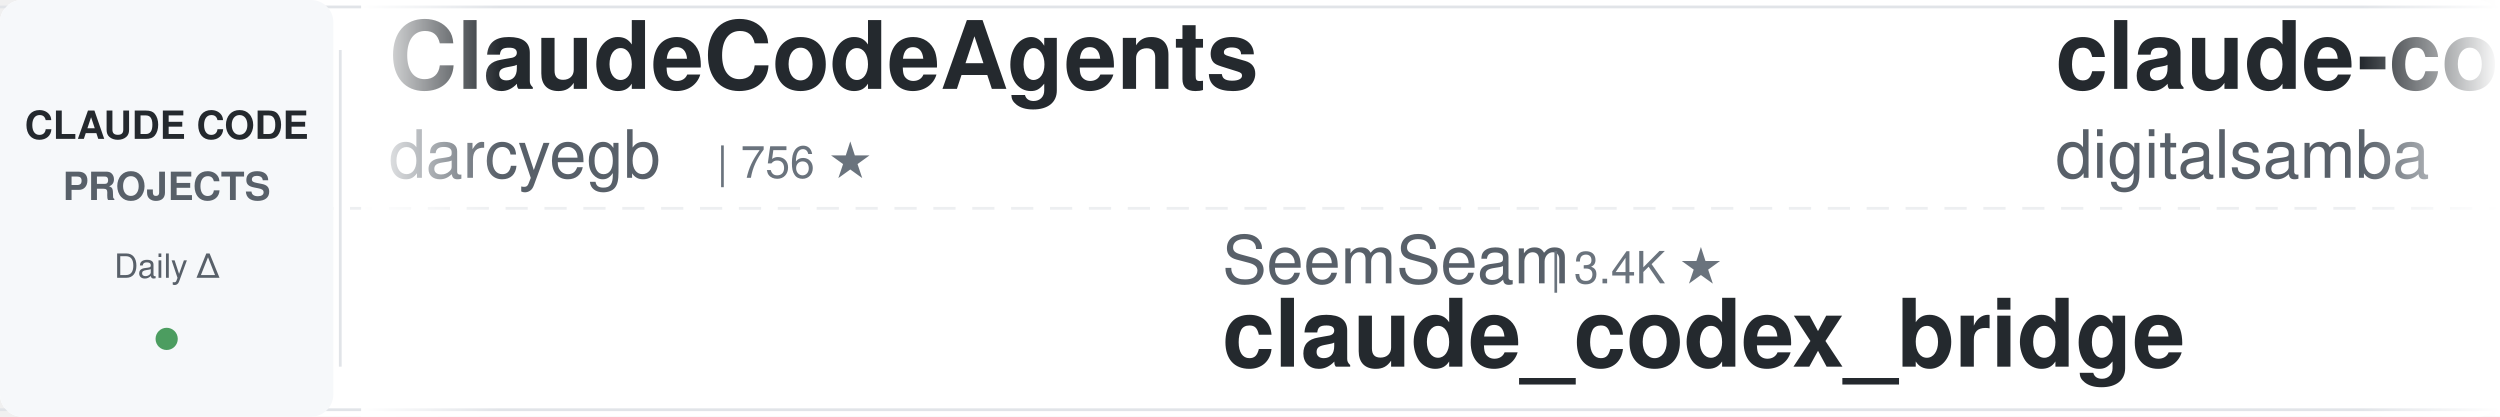
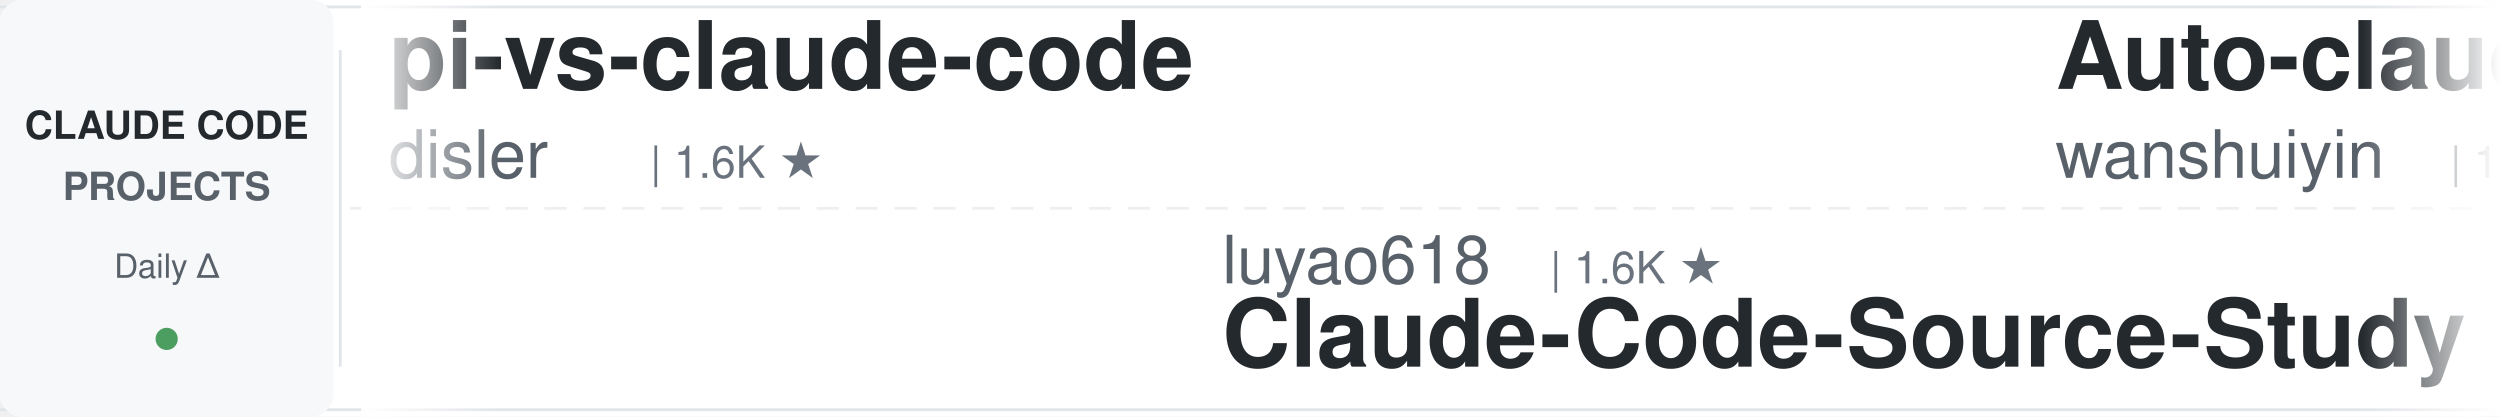
<svg xmlns="http://www.w3.org/2000/svg" width="900" height="150">
  <defs>
    <linearGradient id="leftFade" x1="0%" y1="0%" x2="100%" y2="0%">
      <stop offset="0%" style="stop-color:#ffffff;stop-opacity:1" />
      <stop offset="100%" style="stop-color:#ffffff;stop-opacity:0" />
    </linearGradient>
    <linearGradient id="rightFade" x1="0%" y1="0%" x2="100%" y2="0%">
      <stop offset="0%" style="stop-color:#ffffff;stop-opacity:0" />
      <stop offset="100%" style="stop-color:#ffffff;stop-opacity:1" />
    </linearGradient>
  </defs>
  <rect width="900" height="150" fill="#ffffff" rx="8" />
  <rect x="0" y="2" width="900" height="1" fill="#e1e4e8" />
  <rect x="0" y="147" width="900" height="1" fill="#e1e4e8" />
  <line x1="0" y1="75" x2="900" y2="75" stroke="#e1e4e8" stroke-width="1" stroke-dasharray="8 6" opacity="0.6" />
  <rect x="0" y="0" width="120" height="150" fill="#f6f8fa" rx="8" />
  <text x="60" y="50" font-family="-apple-system, BlinkMacSystemFont, 'Segoe UI', Helvetica, Arial, sans-serif" font-size="14" font-weight="600" fill="#24292e" text-anchor="middle">CLAUDE CODE</text>
  <text x="60" y="72" font-family="-apple-system, BlinkMacSystemFont, 'Segoe UI', Helvetica, Arial, sans-serif" font-size="14" font-weight="600" fill="#586069" text-anchor="middle">PROJECTS</text>
  <text x="60" y="100" font-family="-apple-system, BlinkMacSystemFont, 'Segoe UI', Helvetica, Arial, sans-serif" font-size="12" font-weight="500" fill="#586069" text-anchor="middle">Daily Δ</text>
  <circle cx="60" cy="122" r="4" fill="#22863a" opacity="0.8" />
  <rect x="122" y="18" width="1" height="114" fill="#e1e4e8" />
  <clipPath id="tickerClip">
    <rect x="130" y="0" width="770" height="150" />
  </clipPath>
  <g clip-path="url(#tickerClip)">
    <g id="tickerItems">
      <animateTransform attributeName="transform" attributeType="XML" type="translate" from="0 0" to="-3000 0" dur="54s" repeatCount="indefinite" />
      <g transform="translate(0, 0)">
-         <text x="140" y="32" font-family="-apple-system, BlinkMacSystemFont, 'Segoe UI', Helvetica, Arial, sans-serif" font-size="34" font-weight="600" fill="#24292e">ClaudeCodeAgents</text>
-         <text x="140" y="64" font-family="-apple-system, BlinkMacSystemFont, 'Segoe UI', Helvetica, Arial, sans-serif" font-size="24" font-weight="400" fill="#586069">darcyegb</text>
-         <text x="258" y="64" font-family="-apple-system, BlinkMacSystemFont, 'Segoe UI', Helvetica, Arial, sans-serif" font-size="16" font-weight="500" fill="#6a737d">| 756 ★</text>
+         <text x="140" y="32" font-family="-apple-system, BlinkMacSystemFont, 'Segoe UI', Helvetica, Arial, sans-serif" font-size="34" font-weight="600" fill="#24292e">pi-vs-claude-code</text>
+         <text x="140" y="64" font-family="-apple-system, BlinkMacSystemFont, 'Segoe UI', Helvetica, Arial, sans-serif" font-size="24" font-weight="400" fill="#586069">disler</text>
+         <text x="234" y="64" font-family="-apple-system, BlinkMacSystemFont, 'Segoe UI', Helvetica, Arial, sans-serif" font-size="16" font-weight="500" fill="#6a737d">| 1.6K ★</text>
      </g>
      <g transform="translate(300, 0)">
-         <text x="140" y="102" font-family="-apple-system, BlinkMacSystemFont, 'Segoe UI', Helvetica, Arial, sans-serif" font-size="24" font-weight="400" fill="#586069">SeemSeam</text>
-         <text x="258" y="102" font-family="-apple-system, BlinkMacSystemFont, 'Segoe UI', Helvetica, Arial, sans-serif" font-size="16" font-weight="500" fill="#6a737d">| 3.4K ★</text>
-         <text x="140" y="132" font-family="-apple-system, BlinkMacSystemFont, 'Segoe UI', Helvetica, Arial, sans-serif" font-size="34" font-weight="600" fill="#24292e">claude_codex_bridge</text>
+         <text x="140" y="102" font-family="-apple-system, BlinkMacSystemFont, 'Segoe UI', Helvetica, Arial, sans-serif" font-size="24" font-weight="400" fill="#586069">luyao618</text>
+         <text x="258" y="102" font-family="-apple-system, BlinkMacSystemFont, 'Segoe UI', Helvetica, Arial, sans-serif" font-size="16" font-weight="500" fill="#6a737d">| 1.6K ★</text>
+         <text x="140" y="132" font-family="-apple-system, BlinkMacSystemFont, 'Segoe UI', Helvetica, Arial, sans-serif" font-size="34" font-weight="600" fill="#24292e">Claude-Code-Source-Study</text>
      </g>
      <g transform="translate(600, 0)">
-         <text x="140" y="32" font-family="-apple-system, BlinkMacSystemFont, 'Segoe UI', Helvetica, Arial, sans-serif" font-size="34" font-weight="600" fill="#24292e">claude-code-video-toolki...</text>
-         <text x="140" y="64" font-family="-apple-system, BlinkMacSystemFont, 'Segoe UI', Helvetica, Arial, sans-serif" font-size="24" font-weight="400" fill="#586069">digitalsamba</text>
-         <text x="306" y="64" font-family="-apple-system, BlinkMacSystemFont, 'Segoe UI', Helvetica, Arial, sans-serif" font-size="16" font-weight="500" fill="#6a737d">| 1.9K ★</text>
+         <text x="140" y="32" font-family="-apple-system, BlinkMacSystemFont, 'Segoe UI', Helvetica, Arial, sans-serif" font-size="34" font-weight="600" fill="#24292e">Auto-claude-code-researc...</text>
+         <text x="140" y="64" font-family="-apple-system, BlinkMacSystemFont, 'Segoe UI', Helvetica, Arial, sans-serif" font-size="24" font-weight="400" fill="#586069">wanshuiyin</text>
+         <text x="282" y="64" font-family="-apple-system, BlinkMacSystemFont, 'Segoe UI', Helvetica, Arial, sans-serif" font-size="16" font-weight="500" fill="#6a737d">| 14.4K ★</text>
      </g>
      <g transform="translate(900, 0)">
-         <text x="140" y="102" font-family="-apple-system, BlinkMacSystemFont, 'Segoe UI', Helvetica, Arial, sans-serif" font-size="24" font-weight="400" fill="#586069">liuup</text>
-         <text x="222" y="102" font-family="-apple-system, BlinkMacSystemFont, 'Segoe UI', Helvetica, Arial, sans-serif" font-size="16" font-weight="500" fill="#6a737d">| 3.7K ★</text>
-         <text x="140" y="132" font-family="-apple-system, BlinkMacSystemFont, 'Segoe UI', Helvetica, Arial, sans-serif" font-size="34" font-weight="600" fill="#24292e">claude-code-analysis</text>
+         <text x="140" y="102" font-family="-apple-system, BlinkMacSystemFont, 'Segoe UI', Helvetica, Arial, sans-serif" font-size="24" font-weight="400" fill="#586069">nicedreamzapp</text>
+         <text x="318" y="102" font-family="-apple-system, BlinkMacSystemFont, 'Segoe UI', Helvetica, Arial, sans-serif" font-size="16" font-weight="500" fill="#6a737d">| 3.2K ★</text>
+         <text x="140" y="132" font-family="-apple-system, BlinkMacSystemFont, 'Segoe UI', Helvetica, Arial, sans-serif" font-size="34" font-weight="600" fill="#24292e">claude-code-local</text>
      </g>
      <g transform="translate(1200, 0)">
-         <text x="140" y="32" font-family="-apple-system, BlinkMacSystemFont, 'Segoe UI', Helvetica, Arial, sans-serif" font-size="34" font-weight="600" fill="#24292e">awesome-claude-code-suba...</text>
-         <text x="140" y="64" font-family="-apple-system, BlinkMacSystemFont, 'Segoe UI', Helvetica, Arial, sans-serif" font-size="24" font-weight="400" fill="#586069">VoltAgent</text>
-         <text x="270" y="64" font-family="-apple-system, BlinkMacSystemFont, 'Segoe UI', Helvetica, Arial, sans-serif" font-size="16" font-weight="500" fill="#6a737d">| 24.1K ★</text>
+         <text x="140" y="32" font-family="-apple-system, BlinkMacSystemFont, 'Segoe UI', Helvetica, Arial, sans-serif" font-size="34" font-weight="600" fill="#24292e">claude-code-infrastructu...</text>
+         <text x="140" y="64" font-family="-apple-system, BlinkMacSystemFont, 'Segoe UI', Helvetica, Arial, sans-serif" font-size="24" font-weight="400" fill="#586069">diet103</text>
+         <text x="246" y="64" font-family="-apple-system, BlinkMacSystemFont, 'Segoe UI', Helvetica, Arial, sans-serif" font-size="16" font-weight="500" fill="#6a737d">| 10.0K ★</text>
      </g>
      <g transform="translate(1500, 0)">
-         <text x="140" y="102" font-family="-apple-system, BlinkMacSystemFont, 'Segoe UI', Helvetica, Arial, sans-serif" font-size="24" font-weight="400" fill="#586069">Yuyz0112</text>
-         <text x="258" y="102" font-family="-apple-system, BlinkMacSystemFont, 'Segoe UI', Helvetica, Arial, sans-serif" font-size="16" font-weight="500" fill="#6a737d">| 2.4K ★</text>
-         <text x="140" y="132" font-family="-apple-system, BlinkMacSystemFont, 'Segoe UI', Helvetica, Arial, sans-serif" font-size="34" font-weight="600" fill="#24292e">claude-code-reverse</text>
+         <text x="140" y="102" font-family="-apple-system, BlinkMacSystemFont, 'Segoe UI', Helvetica, Arial, sans-serif" font-size="24" font-weight="400" fill="#586069">Alishahryar1</text>
+         <text x="306" y="102" font-family="-apple-system, BlinkMacSystemFont, 'Segoe UI', Helvetica, Arial, sans-serif" font-size="16" font-weight="500" fill="#6a737d">| 44.7K ★</text>
+         <text x="140" y="132" font-family="-apple-system, BlinkMacSystemFont, 'Segoe UI', Helvetica, Arial, sans-serif" font-size="34" font-weight="600" fill="#24292e">free-claude-code</text>
      </g>
      <g transform="translate(1800, 0)">
-         <text x="140" y="32" font-family="-apple-system, BlinkMacSystemFont, 'Segoe UI', Helvetica, Arial, sans-serif" font-size="34" font-weight="600" fill="#24292e">claude-code-telegram</text>
-         <text x="140" y="64" font-family="-apple-system, BlinkMacSystemFont, 'Segoe UI', Helvetica, Arial, sans-serif" font-size="24" font-weight="400" fill="#586069">RichardAtCT</text>
-         <text x="294" y="64" font-family="-apple-system, BlinkMacSystemFont, 'Segoe UI', Helvetica, Arial, sans-serif" font-size="16" font-weight="500" fill="#6a737d">| 2.8K ★</text>
+         <text x="140" y="32" font-family="-apple-system, BlinkMacSystemFont, 'Segoe UI', Helvetica, Arial, sans-serif" font-size="34" font-weight="600" fill="#24292e">claude-code-engineering</text>
+         <text x="140" y="64" font-family="-apple-system, BlinkMacSystemFont, 'Segoe UI', Helvetica, Arial, sans-serif" font-size="24" font-weight="400" fill="#586069">huangjia2019</text>
+         <text x="306" y="64" font-family="-apple-system, BlinkMacSystemFont, 'Segoe UI', Helvetica, Arial, sans-serif" font-size="16" font-weight="500" fill="#6a737d">| 1.0K ★</text>
      </g>
      <g transform="translate(2100, 0)">
-         <text x="140" y="102" font-family="-apple-system, BlinkMacSystemFont, 'Segoe UI', Helvetica, Arial, sans-serif" font-size="24" font-weight="400" fill="#586069">1rgs</text>
-         <text x="210" y="102" font-family="-apple-system, BlinkMacSystemFont, 'Segoe UI', Helvetica, Arial, sans-serif" font-size="16" font-weight="500" fill="#6a737d">| 3.7K ★</text>
-         <text x="140" y="132" font-family="-apple-system, BlinkMacSystemFont, 'Segoe UI', Helvetica, Arial, sans-serif" font-size="34" font-weight="600" fill="#24292e">claude-code-proxy</text>
+         <text x="140" y="102" font-family="-apple-system, BlinkMacSystemFont, 'Segoe UI', Helvetica, Arial, sans-serif" font-size="24" font-weight="400" fill="#586069">anthropics</text>
+         <text x="282" y="102" font-family="-apple-system, BlinkMacSystemFont, 'Segoe UI', Helvetica, Arial, sans-serif" font-size="16" font-weight="500" fill="#6a737d">| 5.8K ★</text>
+         <text x="140" y="132" font-family="-apple-system, BlinkMacSystemFont, 'Segoe UI', Helvetica, Arial, sans-serif" font-size="34" font-weight="600" fill="#24292e">claude-code-security-rev...</text>
      </g>
      <g transform="translate(2400, 0)">
-         <text x="140" y="32" font-family="-apple-system, BlinkMacSystemFont, 'Segoe UI', Helvetica, Arial, sans-serif" font-size="34" font-weight="600" fill="#24292e">claude-code-action</text>
-         <text x="140" y="64" font-family="-apple-system, BlinkMacSystemFont, 'Segoe UI', Helvetica, Arial, sans-serif" font-size="24" font-weight="400" fill="#586069">anthropics</text>
-         <text x="282" y="64" font-family="-apple-system, BlinkMacSystemFont, 'Segoe UI', Helvetica, Arial, sans-serif" font-size="16" font-weight="500" fill="#6a737d">| 8.5K ★</text>
+         <text x="140" y="32" font-family="-apple-system, BlinkMacSystemFont, 'Segoe UI', Helvetica, Arial, sans-serif" font-size="34" font-weight="600" fill="#24292e">claude-code-proxy</text>
+         <text x="140" y="64" font-family="-apple-system, BlinkMacSystemFont, 'Segoe UI', Helvetica, Arial, sans-serif" font-size="24" font-weight="400" fill="#586069">fuergaosi233</text>
+         <text x="306" y="64" font-family="-apple-system, BlinkMacSystemFont, 'Segoe UI', Helvetica, Arial, sans-serif" font-size="16" font-weight="500" fill="#6a737d">| 2.8K ★</text>
      </g>
      <g transform="translate(2700, 0)">
-         <text x="140" y="102" font-family="-apple-system, BlinkMacSystemFont, 'Segoe UI', Helvetica, Arial, sans-serif" font-size="24" font-weight="400" fill="#586069">OneRedOak</text>
-         <text x="270" y="102" font-family="-apple-system, BlinkMacSystemFont, 'Segoe UI', Helvetica, Arial, sans-serif" font-size="16" font-weight="500" fill="#6a737d">| 3.9K ★</text>
-         <text x="140" y="132" font-family="-apple-system, BlinkMacSystemFont, 'Segoe UI', Helvetica, Arial, sans-serif" font-size="34" font-weight="600" fill="#24292e">claude-code-workflows</text>
+         <text x="140" y="102" font-family="-apple-system, BlinkMacSystemFont, 'Segoe UI', Helvetica, Arial, sans-serif" font-size="24" font-weight="400" fill="#586069">anthropics</text>
+         <text x="282" y="102" font-family="-apple-system, BlinkMacSystemFont, 'Segoe UI', Helvetica, Arial, sans-serif" font-size="16" font-weight="500" fill="#6a737d">| 8.5K ★</text>
+         <text x="140" y="132" font-family="-apple-system, BlinkMacSystemFont, 'Segoe UI', Helvetica, Arial, sans-serif" font-size="34" font-weight="600" fill="#24292e">claude-code-action</text>
      </g>
      <g transform="translate(3000, 0)">
-         <text x="140" y="32" font-family="-apple-system, BlinkMacSystemFont, 'Segoe UI', Helvetica, Arial, sans-serif" font-size="34" font-weight="600" fill="#24292e">ClaudeCodeAgents</text>
-         <text x="140" y="64" font-family="-apple-system, BlinkMacSystemFont, 'Segoe UI', Helvetica, Arial, sans-serif" font-size="24" font-weight="400" fill="#586069">darcyegb</text>
-         <text x="258" y="64" font-family="-apple-system, BlinkMacSystemFont, 'Segoe UI', Helvetica, Arial, sans-serif" font-size="16" font-weight="500" fill="#6a737d">| 756 ★</text>
+         <text x="140" y="32" font-family="-apple-system, BlinkMacSystemFont, 'Segoe UI', Helvetica, Arial, sans-serif" font-size="34" font-weight="600" fill="#24292e">pi-vs-claude-code</text>
+         <text x="140" y="64" font-family="-apple-system, BlinkMacSystemFont, 'Segoe UI', Helvetica, Arial, sans-serif" font-size="24" font-weight="400" fill="#586069">disler</text>
+         <text x="234" y="64" font-family="-apple-system, BlinkMacSystemFont, 'Segoe UI', Helvetica, Arial, sans-serif" font-size="16" font-weight="500" fill="#6a737d">| 1.6K ★</text>
      </g>
      <g transform="translate(3300, 0)">
-         <text x="140" y="102" font-family="-apple-system, BlinkMacSystemFont, 'Segoe UI', Helvetica, Arial, sans-serif" font-size="24" font-weight="400" fill="#586069">SeemSeam</text>
-         <text x="258" y="102" font-family="-apple-system, BlinkMacSystemFont, 'Segoe UI', Helvetica, Arial, sans-serif" font-size="16" font-weight="500" fill="#6a737d">| 3.4K ★</text>
-         <text x="140" y="132" font-family="-apple-system, BlinkMacSystemFont, 'Segoe UI', Helvetica, Arial, sans-serif" font-size="34" font-weight="600" fill="#24292e">claude_codex_bridge</text>
+         <text x="140" y="102" font-family="-apple-system, BlinkMacSystemFont, 'Segoe UI', Helvetica, Arial, sans-serif" font-size="24" font-weight="400" fill="#586069">luyao618</text>
+         <text x="258" y="102" font-family="-apple-system, BlinkMacSystemFont, 'Segoe UI', Helvetica, Arial, sans-serif" font-size="16" font-weight="500" fill="#6a737d">| 1.6K ★</text>
+         <text x="140" y="132" font-family="-apple-system, BlinkMacSystemFont, 'Segoe UI', Helvetica, Arial, sans-serif" font-size="34" font-weight="600" fill="#24292e">Claude-Code-Source-Study</text>
      </g>
      <g transform="translate(3600, 0)">
-         <text x="140" y="32" font-family="-apple-system, BlinkMacSystemFont, 'Segoe UI', Helvetica, Arial, sans-serif" font-size="34" font-weight="600" fill="#24292e">claude-code-video-toolki...</text>
-         <text x="140" y="64" font-family="-apple-system, BlinkMacSystemFont, 'Segoe UI', Helvetica, Arial, sans-serif" font-size="24" font-weight="400" fill="#586069">digitalsamba</text>
-         <text x="306" y="64" font-family="-apple-system, BlinkMacSystemFont, 'Segoe UI', Helvetica, Arial, sans-serif" font-size="16" font-weight="500" fill="#6a737d">| 1.9K ★</text>
+         <text x="140" y="32" font-family="-apple-system, BlinkMacSystemFont, 'Segoe UI', Helvetica, Arial, sans-serif" font-size="34" font-weight="600" fill="#24292e">Auto-claude-code-researc...</text>
+         <text x="140" y="64" font-family="-apple-system, BlinkMacSystemFont, 'Segoe UI', Helvetica, Arial, sans-serif" font-size="24" font-weight="400" fill="#586069">wanshuiyin</text>
+         <text x="282" y="64" font-family="-apple-system, BlinkMacSystemFont, 'Segoe UI', Helvetica, Arial, sans-serif" font-size="16" font-weight="500" fill="#6a737d">| 14.4K ★</text>
      </g>
      <g transform="translate(3900, 0)">
-         <text x="140" y="102" font-family="-apple-system, BlinkMacSystemFont, 'Segoe UI', Helvetica, Arial, sans-serif" font-size="24" font-weight="400" fill="#586069">liuup</text>
-         <text x="222" y="102" font-family="-apple-system, BlinkMacSystemFont, 'Segoe UI', Helvetica, Arial, sans-serif" font-size="16" font-weight="500" fill="#6a737d">| 3.7K ★</text>
-         <text x="140" y="132" font-family="-apple-system, BlinkMacSystemFont, 'Segoe UI', Helvetica, Arial, sans-serif" font-size="34" font-weight="600" fill="#24292e">claude-code-analysis</text>
+         <text x="140" y="102" font-family="-apple-system, BlinkMacSystemFont, 'Segoe UI', Helvetica, Arial, sans-serif" font-size="24" font-weight="400" fill="#586069">nicedreamzapp</text>
+         <text x="318" y="102" font-family="-apple-system, BlinkMacSystemFont, 'Segoe UI', Helvetica, Arial, sans-serif" font-size="16" font-weight="500" fill="#6a737d">| 3.2K ★</text>
+         <text x="140" y="132" font-family="-apple-system, BlinkMacSystemFont, 'Segoe UI', Helvetica, Arial, sans-serif" font-size="34" font-weight="600" fill="#24292e">claude-code-local</text>
      </g>
    </g>
  </g>
  <rect x="130" y="0" width="50" height="150" fill="url(#leftFade)" />
  <rect x="850" y="0" width="50" height="150" fill="url(#rightFade)" />
</svg>
